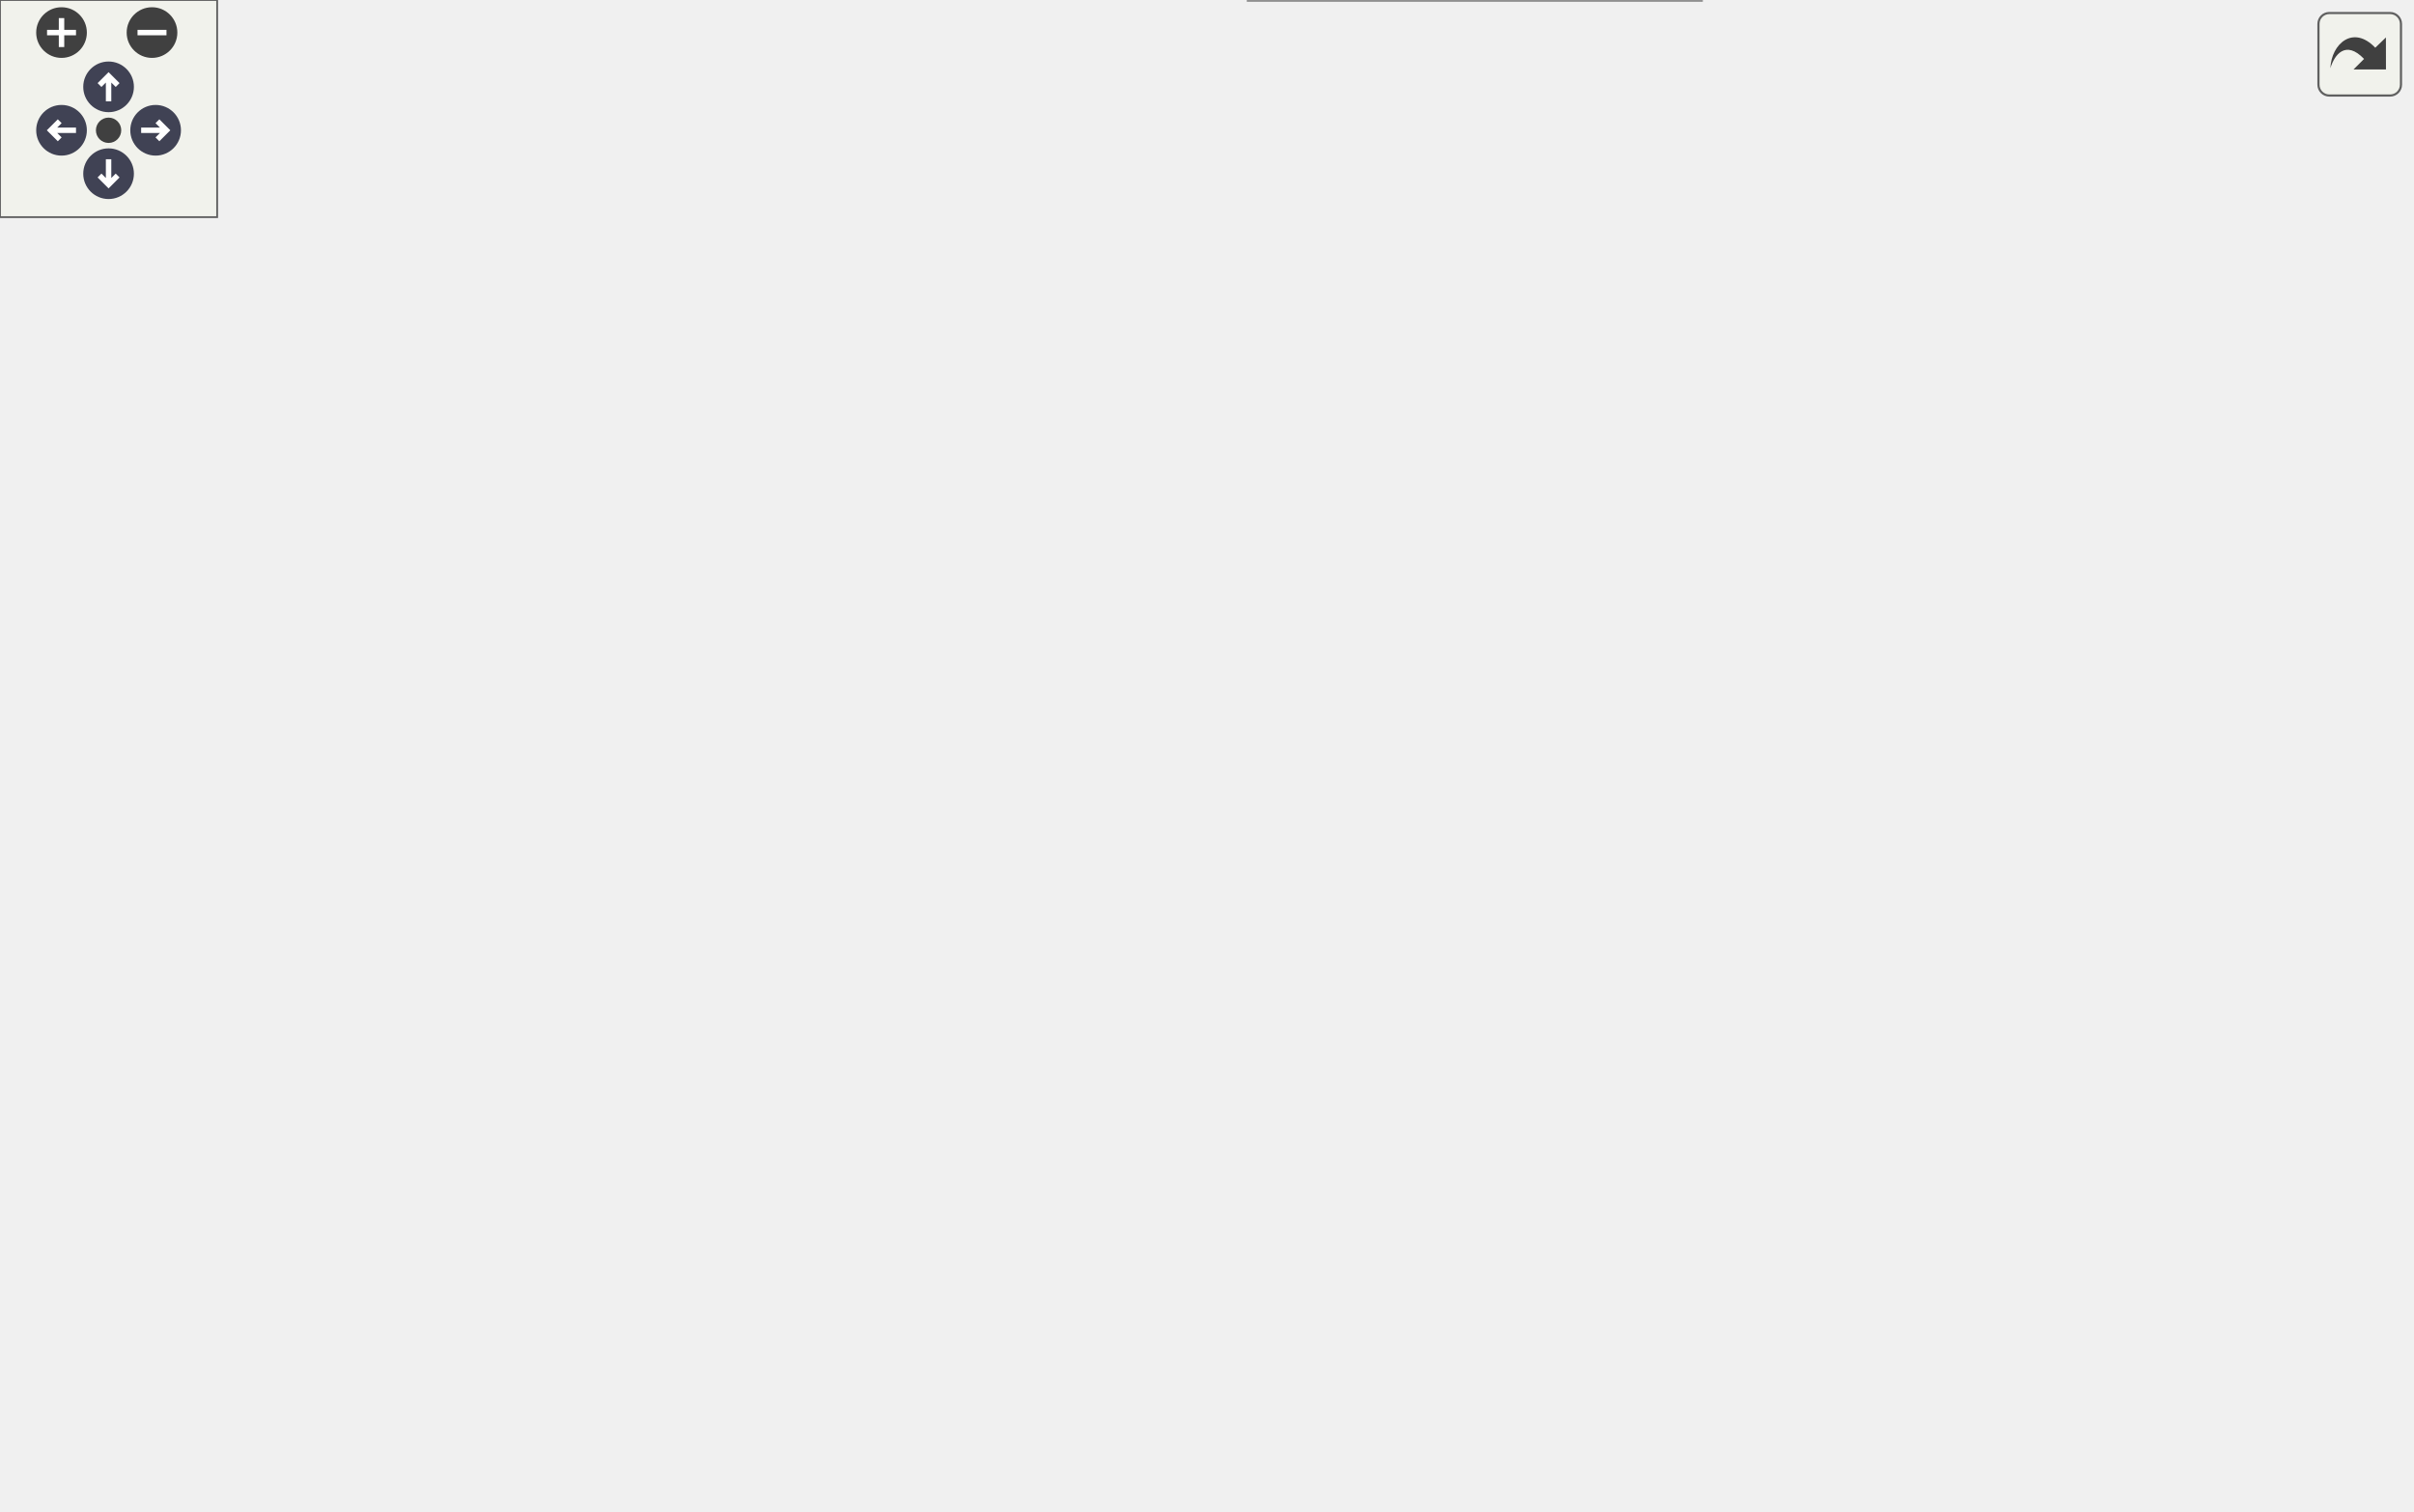
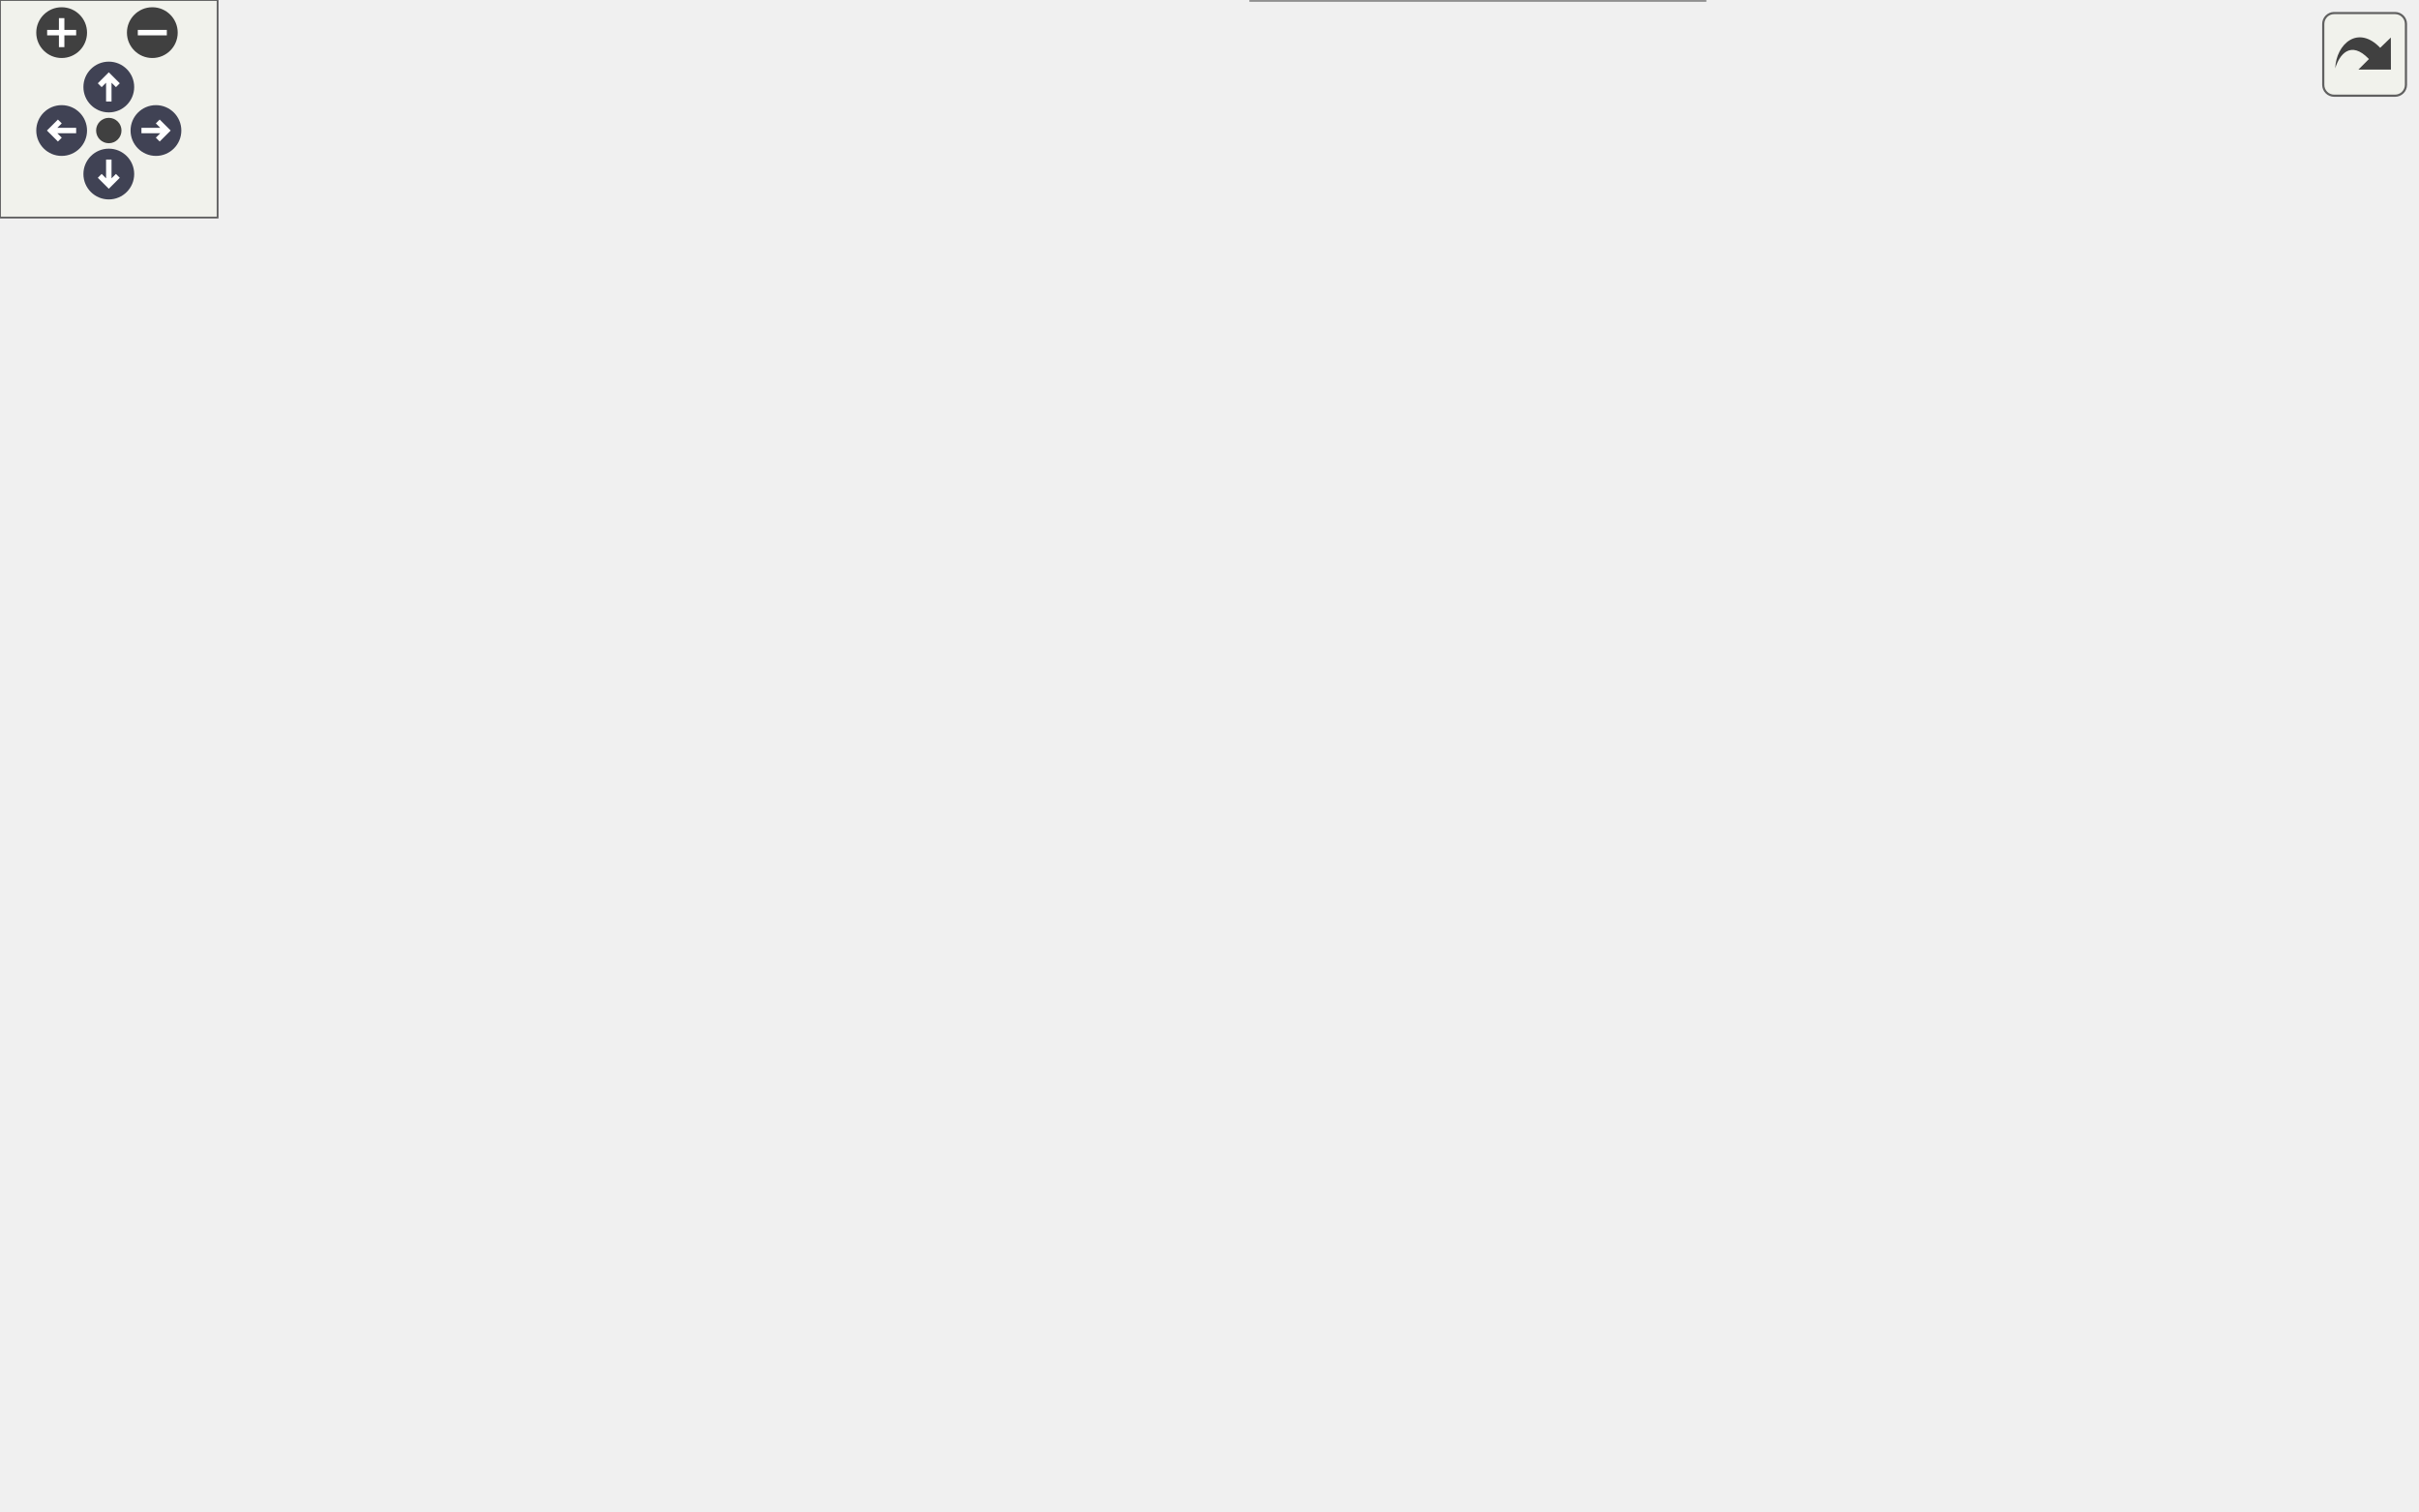
<svg xmlns="http://www.w3.org/2000/svg" xmlns:xlink="http://www.w3.org/1999/xlink" id="main" version="1.1" xml:space="preserve">
  <style type="text/css">
.node, .edge {opacity: 0.7;}
.node.selected, .edge.selected {opacity: 1;}
.edge:hover path { stroke: red; }
.edge:hover polygon { stroke: red; fill: red; }
</style>
  <defs>
    <circle id="rim" cx="0" cy="0" r="7" />
    <circle id="rim2" cx="0" cy="0" r="3.5" />
    <g id="zoomPlus">
      <use xlink:href="#rim" fill="#404040">
        <set attributeName="fill" to="#808080" begin="zoomplus.mouseover" end="zoomplus.mouseout" />
      </use>
      <path d="M-4,0h8M0,-4v8" fill="none" stroke="white" stroke-width="1.5" pointer-events="none" />
    </g>
    <g id="zoomMin">
      <use xlink:href="#rim" fill="#404040">
        <set attributeName="fill" to="#808080" begin="zoomminus.mouseover" end="zoomminus.mouseout" />
      </use>
      <path d="M-4,0h8" fill="none" stroke="white" stroke-width="1.5" pointer-events="none" />
    </g>
    <g id="arrowUp" transform="translate(30 24)">
      <use xlink:href="#rim" />
      <path pointer-events="none" fill="none" stroke="white" stroke-width="1.5" d="M0,-3.0v7 M-2.5,-0.5L0,-3.0L2.5,-0.5" />
    </g>
    <g id="arrowRight" transform="rotate(90) translate(36 -43)">
      <use xlink:href="#rim" />
      <path pointer-events="none" fill="none" stroke="white" stroke-width="1.5" d="M0,-3.0v7 M-2.5,-0.5L0,-3.0L2.5,-0.5" />
    </g>
    <g id="arrowDown" transform="rotate(180) translate(-30 -48)">
      <use xlink:href="#rim" />
      <path pointer-events="none" fill="none" stroke="white" stroke-width="1.5" d="M0,-3.0v7 M-2.5,-0.5L0,-3.0L2.5,-0.5" />
    </g>
    <g id="arrowLeft" transform="rotate(270) translate(-36 17)">
      <use xlink:href="#rim" />
      <path pointer-events="none" fill="none" stroke="white" stroke-width="1.5" d="M0,-3.0v7 M-2.5,-0.5L0,-3.0L2.5,-0.5" />
    </g>
    <g id="resetDef">
      <use xlink:href="#rim2" fill="#404040">
        <set attributeName="fill" to="#808080" begin="reset.mouseover" end="reset.mouseout" />
      </use>
    </g>
  </defs>
  <svg id="graph" class="graph">
    <g id="viewport">
      <g id="Node000001" class="node">
        <g id="a_Node000001">
          <a xlink:title="Initializes the lagrangian subgrid bubble solver.">
            <polygon fill="#999999" stroke="#666666" points="143,-174 0,-174 0,-144 143,-144 143,-174" />
            <text text-anchor="start" x="8" y="-162" font-family="Helvetica,sans-Serif" font-size="10.00">m_bubbles_el::s_initialize</text>
            <text text-anchor="middle" x="71.5" y="-151" font-family="Helvetica,sans-Serif" font-size="10.00">_bubbles_el_module</text>
          </a>
        </g>
      </g>
      <g id="Node000002" class="node">
        <g id="a_Node000002">
          <a xlink:href="namespacem__bubbles__el.html#a3949f9675072f6d58218a03b46be1325" target="_top" xlink:title="The purpose of this procedure is to obtain the initial bubbles' information.">
            <polygon fill="white" stroke="#666666" points="301.5,-198 179.5,-198 179.5,-168 301.5,-168 301.5,-198" />
            <text text-anchor="start" x="187.5" y="-186" font-family="Helvetica,sans-Serif" font-size="10.00">m_bubbles_el::s_read</text>
            <text text-anchor="middle" x="240.5" y="-175" font-family="Helvetica,sans-Serif" font-size="10.00">_input_bubbles</text>
          </a>
        </g>
      </g>
      <g id="edge1_Node000001_Node000002" class="edge">
        <g id="a_edge1_Node000001_Node000002">
          <a xlink:title=" ">
            <path fill="none" stroke="#63b8ff" d="M143.32,-169.18C151.95,-170.42 160.76,-171.68 169.38,-172.92" />
            <polygon fill="#63b8ff" stroke="#63b8ff" points="168.98,-176.4 179.38,-174.36 169.98,-169.47 168.98,-176.4" />
          </a>
        </g>
      </g>
-       <g id="Node000013" class="node">
-         <g id="a_Node000013">
+       <g id="Node000012" class="node">
+         <g id="a_Node000012">
          <a xlink:href="namespacem__bubbles__el.html#a102735026dc3b11c9883673d8143144b" target="_top" xlink:title="The purpose of this procedure is to start lagrange bubble parameters applying nondimensionalization i...">
            <polygon fill="white" stroke="#666666" points="302,-150 179,-150 179,-120 302,-120 302,-150" />
            <text text-anchor="start" x="187" y="-138" font-family="Helvetica,sans-Serif" font-size="10.00">m_bubbles_el::s_start</text>
            <text text-anchor="middle" x="240.5" y="-127" font-family="Helvetica,sans-Serif" font-size="10.00">_lagrange_inputs</text>
          </a>
        </g>
      </g>
-       <g id="edge16_Node000001_Node000013" class="edge">
-         <g id="a_edge16_Node000001_Node000013">
+       <g id="edge14_Node000001_Node000012" class="edge">
+         <g id="a_edge14_Node000001_Node000012">
          <a xlink:title=" ">
            <path fill="none" stroke="#63b8ff" d="M143.32,-148.82C151.73,-147.61 160.31,-146.38 168.72,-145.17" />
            <polygon fill="#63b8ff" stroke="#63b8ff" points="169.46,-148.6 178.86,-143.72 168.46,-141.67 169.46,-148.6" />
          </a>
        </g>
      </g>
      <g id="Node000003" class="node">
        <g id="a_Node000003">
-           <a xlink:href="namespacem__bubbles__el.html#a525654fa184c38cfbb143952d6110b16" target="_top" xlink:title="The purpose of this procedure is to determine if the global coordinates of the bubbles are present in...">
-             <polygon fill="white" stroke="#666666" points="653,-339 526,-339 526,-309 653,-309 653,-339" />
-             <text text-anchor="start" x="534" y="-327" font-family="Helvetica,sans-Serif" font-size="10.00">m_bubbles_el::particle</text>
-             <text text-anchor="middle" x="589.5" y="-316" font-family="Helvetica,sans-Serif" font-size="10.00">_in_domain</text>
+           <a xlink:href="namespacem__bubbles__el.html#aa52aa9bb64817bd3f73ed432fc85aaa0" target="_top" xlink:title="The purpose of this procedure is to determine if the lagrangian bubble is located in the physical dom...">
+             <polygon fill="white" stroke="#666666" points="653,-187 526,-187 526,-157 653,-157 653,-187" />
+             <text text-anchor="start" x="534" y="-175" font-family="Helvetica,sans-Serif" font-size="10.00">m_bubbles_el::particle</text>
+             <text text-anchor="middle" x="589.5" y="-164" font-family="Helvetica,sans-Serif" font-size="10.00">_in_domain_physical</text>
          </a>
        </g>
      </g>
      <g id="edge2_Node000002_Node000003" class="edge">
        <g id="a_edge2_Node000002_Node000003">
          <a xlink:title=" ">
-             <path fill="none" stroke="#63b8ff" d="M246.34,-198.45C257.04,-229.57 285.96,-299.23 338,-327 395.23,-357.54 470.79,-351.48 523.91,-341.1" />
-             <polygon fill="#63b8ff" stroke="#63b8ff" points="524.8,-344.49 533.89,-339.04 523.39,-337.63 524.8,-344.49" />
+             <path fill="none" stroke="#63b8ff" d="M264.14,-198.04C283,-209.61 311.04,-224.67 338,-231 398.14,-245.13 417.04,-245.89 477,-231 506.89,-223.58 537.59,-206.51 559.19,-192.63" />
+             <polygon fill="#63b8ff" stroke="#63b8ff" points="561.14,-195.53 567.57,-187.11 557.29,-189.68 561.14,-195.53" />
          </a>
        </g>
      </g>
      <g id="Node000004" class="node">
        <g id="a_Node000004">
          <a xlink:href="namespacem__bubbles__el.html#a4f042d2a68a99bf08f3b487232dcbeaf" target="_top" xlink:title="The purpose of this procedure is to obtain the information of the bubbles when starting fresh.">
-             <polygon fill="white" stroke="#666666" points="467,-270 348,-270 348,-240 467,-240 467,-270" />
-             <text text-anchor="start" x="356" y="-258" font-family="Helvetica,sans-Serif" font-size="10.00">m_bubbles_el::s_add</text>
-             <text text-anchor="middle" x="407.5" y="-247" font-family="Helvetica,sans-Serif" font-size="10.00">_bubbles</text>
+             <polygon fill="white" stroke="#666666" points="467,-356 348,-356 348,-326 467,-326 467,-356" />
+             <text text-anchor="start" x="356" y="-344" font-family="Helvetica,sans-Serif" font-size="10.00">m_bubbles_el::s_add</text>
+             <text text-anchor="middle" x="407.5" y="-333" font-family="Helvetica,sans-Serif" font-size="10.00">_bubbles</text>
          </a>
        </g>
      </g>
      <g id="edge4_Node000002_Node000004" class="edge">
        <g id="a_edge4_Node000002_Node000004">
          <a xlink:title=" ">
-             <path fill="none" stroke="#63b8ff" d="M269.36,-198.01C288.41,-207.99 314.38,-221.03 338,-231 342.34,-232.83 346.88,-234.64 351.46,-236.4" />
-             <polygon fill="#63b8ff" stroke="#63b8ff" points="350.28,-239.69 360.88,-239.91 352.73,-233.13 350.28,-239.69" />
+             <path fill="none" stroke="#63b8ff" d="M248.52,-198.19C262.01,-225.76 294.14,-284.22 338,-317 339.85,-318.38 341.78,-319.68 343.77,-320.92" />
+             <polygon fill="#63b8ff" stroke="#63b8ff" points="342.41,-324.16 352.86,-325.88 345.76,-318.02 342.41,-324.16" />
          </a>
        </g>
      </g>
      <g id="Node000006" class="node">
        <g id="a_Node000006">
          <a xlink:href="namespacem__bubbles__el.html#a73d29f366d826f822f780ebdcc3660ba" target="_top" xlink:title="The purpose of this procedure is to obtain the information of the bubbles from a restart point.">
-             <polygon fill="white" stroke="#666666" points="474,-318 341,-318 341,-288 474,-288 474,-318" />
-             <text text-anchor="start" x="349" y="-306" font-family="Helvetica,sans-Serif" font-size="10.00">m_bubbles_el::s_restart</text>
-             <text text-anchor="middle" x="407.5" y="-295" font-family="Helvetica,sans-Serif" font-size="10.00">_bubbles</text>
+             <polygon fill="white" stroke="#666666" points="474,-308 341,-308 341,-278 474,-278 474,-308" />
+             <text text-anchor="start" x="349" y="-296" font-family="Helvetica,sans-Serif" font-size="10.00">m_bubbles_el::s_restart</text>
+             <text text-anchor="middle" x="407.5" y="-285" font-family="Helvetica,sans-Serif" font-size="10.00">_bubbles</text>
          </a>
        </g>
      </g>
      <g id="edge6_Node000002_Node000006" class="edge">
        <g id="a_edge6_Node000002_Node000006">
          <a xlink:title=" ">
-             <path fill="none" stroke="#63b8ff" d="M252.99,-198.08C269.63,-218.97 302.36,-256.66 338,-279 340.59,-280.62 343.3,-282.15 346.08,-283.59" />
-             <polygon fill="#63b8ff" stroke="#63b8ff" points="344.65,-286.78 355.19,-287.89 347.64,-280.45 344.65,-286.78" />
+             <path fill="none" stroke="#63b8ff" d="M256.44,-198.02C274.52,-215.58 306.47,-244.7 338,-264 343.7,-267.49 349.89,-270.75 356.14,-273.74" />
+             <polygon fill="#63b8ff" stroke="#63b8ff" points="354.75,-276.95 365.3,-277.91 357.65,-270.58 354.75,-276.95" />
          </a>
        </g>
      </g>
      <g id="Node000007" class="node">
        <g id="a_Node000007">
          <a xlink:href="namespacem__bubbles__el.html#a7e80211bc6335e01d4b15fa5f6ed2652" target="_top" xlink:title="The purpose of this subroutine is to smear the effect of the bubbles in the Eulerian framework.">
            <polygon fill="white" stroke="#666666" points="473,-222 342,-222 342,-192 473,-192 473,-222" />
            <text text-anchor="start" x="350" y="-210" font-family="Helvetica,sans-Serif" font-size="10.00">m_bubbles_el::s_smear</text>
            <text text-anchor="middle" x="407.5" y="-199" font-family="Helvetica,sans-Serif" font-size="10.00">_voidfraction</text>
          </a>
        </g>
      </g>
-       <g id="edge9_Node000002_Node000007" class="edge">
-         <g id="a_edge9_Node000002_Node000007">
+       <g id="edge8_Node000002_Node000007" class="edge">
+         <g id="a_edge8_Node000002_Node000007">
          <a xlink:title=" ">
            <path fill="none" stroke="#63b8ff" d="M301.54,-191.73C311.35,-193.16 321.62,-194.65 331.74,-196.13" />
            <polygon fill="#63b8ff" stroke="#63b8ff" points="331.38,-199.61 341.78,-197.59 332.39,-192.68 331.38,-199.61" />
          </a>
        </g>
      </g>
      <g id="Node000008" class="node">
        <g id="a_Node000008">
          <a xlink:href="namespacem__bubbles__el.html#aa0c5b6674d08854ad7c1b0947c8dc9af" target="_top" xlink:title="This subroutine transfer data into the temporal variables.">
            <polygon fill="white" stroke="#666666" points="477,-174 338,-174 338,-144 477,-144 477,-174" />
            <text text-anchor="start" x="346" y="-162" font-family="Helvetica,sans-Serif" font-size="10.00">m_bubbles_el::s_transfer</text>
            <text text-anchor="middle" x="407.5" y="-151" font-family="Helvetica,sans-Serif" font-size="10.00">_data_to_tmp</text>
          </a>
        </g>
      </g>
-       <g id="edge10_Node000002_Node000008" class="edge">
-         <g id="a_edge10_Node000002_Node000008">
+       <g id="edge9_Node000002_Node000008" class="edge">
+         <g id="a_edge9_Node000002_Node000008">
          <a xlink:title=" ">
            <path fill="none" stroke="#63b8ff" d="M301.54,-174.27C310.1,-173.02 319.02,-171.72 327.88,-170.44" />
            <polygon fill="#63b8ff" stroke="#63b8ff" points="328.45,-173.89 337.84,-168.99 327.44,-166.96 328.45,-173.89" />
          </a>
        </g>
      </g>
      <g id="Node000009" class="node">
        <g id="a_Node000009">
          <a xlink:href="namespacem__bubbles__el.html#ad95a33b738403ed6a3b3c683da08d5e4" target="_top" xlink:title="Subroutine that writes on each time step the changes of the lagrangian bubbles.">
            <polygon fill="white" stroke="#666666" points="470,-126 345,-126 345,-96 470,-96 470,-126" />
            <text text-anchor="start" x="353" y="-114" font-family="Helvetica,sans-Serif" font-size="10.00">m_bubbles_el::s_write</text>
            <text text-anchor="middle" x="407.5" y="-103" font-family="Helvetica,sans-Serif" font-size="10.00">_lag_particles</text>
          </a>
        </g>
      </g>
-       <g id="edge11_Node000002_Node000009" class="edge">
-         <g id="a_edge11_Node000002_Node000009">
+       <g id="edge10_Node000002_Node000009" class="edge">
+         <g id="a_edge10_Node000002_Node000009">
          <a xlink:title=" ">
            <path fill="none" stroke="#63b8ff" d="M283.03,-167.87C289.48,-165.14 296,-162.15 302,-159 319.03,-150.07 320.79,-143.58 338,-135 341.58,-133.22 345.32,-131.51 349.13,-129.88" />
            <polygon fill="#63b8ff" stroke="#63b8ff" points="350.74,-133.01 358.69,-126.01 348.11,-126.52 350.74,-133.01" />
          </a>
        </g>
      </g>
      <g id="Node000010" class="node">
        <g id="a_Node000010">
          <a xlink:href="namespacem__bubbles__el.html#a380e92c53e3fc9298b7443a4fe7ac7af" target="_top" xlink:title="Subroutine that writes the restarting files for the particles in the lagrangian solver.">
            <polygon fill="white" stroke="#666666" points="470,-78 345,-78 345,-48 470,-48 470,-78" />
            <text text-anchor="start" x="353" y="-66" font-family="Helvetica,sans-Serif" font-size="10.00">m_bubbles_el::s_write</text>
            <text text-anchor="middle" x="407.5" y="-55" font-family="Helvetica,sans-Serif" font-size="10.00">_restart_lag_bubbles</text>
          </a>
        </g>
      </g>
-       <g id="edge12_Node000002_Node000010" class="edge">
-         <g id="a_edge12_Node000002_Node000010">
+       <g id="edge11_Node000002_Node000010" class="edge">
+         <g id="a_edge11_Node000002_Node000010">
          <a xlink:title=" ">
            <path fill="none" stroke="#63b8ff" d="M289.41,-167.97C293.95,-165.41 298.25,-162.44 302,-159 328.36,-134.81 311.15,-110.65 338,-87 339.33,-85.83 340.73,-84.71 342.17,-83.65" />
            <polygon fill="#63b8ff" stroke="#63b8ff" points="344.33,-86.42 350.91,-78.12 340.59,-80.5 344.33,-86.42" />
          </a>
        </g>
      </g>
-       <g id="Node000012" class="node">
-         <g id="a_Node000012">
+       <g id="Node000011" class="node">
+         <g id="a_Node000011">
          <a xlink:href="namespacem__bubbles__el.html#a995d5e4cf38eb4a0ba5b072914f523e9" target="_top" xlink:title="Subroutine that writes some useful statistics related to the volume fraction of the particles (void f...">
            <polygon fill="white" stroke="#666666" points="470,-30 345,-30 345,0 470,0 470,-30" />
            <text text-anchor="start" x="353" y="-18" font-family="Helvetica,sans-Serif" font-size="10.00">m_bubbles_el::s_write</text>
            <text text-anchor="middle" x="407.5" y="-7" font-family="Helvetica,sans-Serif" font-size="10.00">_void_evol</text>
          </a>
        </g>
      </g>
-       <g id="edge15_Node000002_Node000012" class="edge">
-         <g id="a_edge15_Node000002_Node000012">
+       <g id="edge13_Node000002_Node000011" class="edge">
+         <g id="a_edge13_Node000002_Node000011">
          <a xlink:title=" ">
            <path fill="none" stroke="#63b8ff" d="M291.21,-167.87C295.19,-165.35 298.87,-162.41 302,-159 339.64,-117.97 299.53,-79.26 338,-39 338.93,-38.03 339.9,-37.09 340.91,-36.2" />
            <polygon fill="#63b8ff" stroke="#63b8ff" points="343.3,-38.79 349.28,-30.04 339.15,-33.15 343.3,-38.79" />
          </a>
        </g>
      </g>
      <g id="edge3_Node000003_Node000003" class="edge">
        <g id="a_edge3_Node000003_Node000003">
          <a xlink:title=" ">
-             <path fill="none" stroke="#63b8ff" d="M557.51,-339.28C550.4,-348.41 561.06,-357 589.5,-357 606.38,-357 617,-353.97 621.36,-349.6" />
-             <polygon fill="#63b8ff" stroke="#63b8ff" points="624.86,-349.32 621.49,-339.28 617.86,-349.23 624.86,-349.32" />
+             <path fill="none" stroke="#63b8ff" d="M557.51,-187.28C550.4,-196.41 561.06,-205 589.5,-205 606.38,-205 617,-201.97 621.36,-197.6" />
+             <polygon fill="#63b8ff" stroke="#63b8ff" points="624.86,-197.32 621.49,-187.28 617.86,-197.23 624.86,-197.32" />
          </a>
        </g>
      </g>
      <g id="Node000005" class="node">
        <g id="a_Node000005">
          <a xlink:href="namespacem__bubbles__el.html#a239cc655145e973dca7acb34607de11e" target="_top" xlink:title="This subroutine returns the computational coordinate of the cell for the given position.">
-             <polygon fill="white" stroke="#666666" points="666,-277.5 513,-277.5 513,-258.5 666,-258.5 666,-277.5" />
-             <text text-anchor="middle" x="589.5" y="-265.5" font-family="Helvetica,sans-Serif" font-size="10.00">m_bubbles_el::s_locate_cell</text>
+             <polygon fill="white" stroke="#666666" points="666,-326.5 513,-326.5 513,-307.5 666,-307.5 666,-326.5" />
+             <text text-anchor="middle" x="589.5" y="-314.5" font-family="Helvetica,sans-Serif" font-size="10.00">m_bubbles_el::s_locate_cell</text>
          </a>
        </g>
      </g>
      <g id="edge5_Node000004_Node000005" class="edge">
        <g id="a_edge5_Node000004_Node000005">
          <a xlink:title=" ">
-             <path fill="none" stroke="#63b8ff" d="M467.44,-259.26C478.73,-260.07 490.77,-260.94 502.71,-261.8" />
-             <polygon fill="#63b8ff" stroke="#63b8ff" points="502.47,-265.3 512.7,-262.53 502.98,-258.31 502.47,-265.3" />
-           </a>
-         </g>
-       </g>
-       <g id="edge7_Node000006_Node000003" class="edge">
-         <g id="a_edge7_Node000006_Node000003">
-           <a xlink:title=" ">
-             <path fill="none" stroke="#63b8ff" d="M474.25,-310.67C487.69,-312.24 501.92,-313.9 515.6,-315.49" />
-             <polygon fill="#63b8ff" stroke="#63b8ff" points="515.59,-319.02 525.93,-316.7 516.4,-312.06 515.59,-319.02" />
-           </a>
-         </g>
-       </g>
-       <g id="edge8_Node000006_Node000005" class="edge">
-         <g id="a_edge8_Node000006_Node000005">
-           <a xlink:title=" ">
-             <path fill="none" stroke="#63b8ff" d="M474.25,-290.22C492.3,-286.71 511.75,-282.92 529.4,-279.49" />
-             <polygon fill="#63b8ff" stroke="#63b8ff" points="530.42,-282.86 539.56,-277.52 529.08,-275.99 530.42,-282.86" />
-           </a>
-         </g>
-       </g>
-       <g id="Node000011" class="node">
-         <g id="a_Node000011">
-           <a xlink:href="namespacem__bubbles__el.html#aa52aa9bb64817bd3f73ed432fc85aaa0" target="_top" xlink:title="The purpose of this procedure is to determine if the lagrangian bubble is located in the physical dom...">
-             <polygon fill="white" stroke="#666666" points="653,-78 526,-78 526,-48 653,-48 653,-78" />
-             <text text-anchor="start" x="534" y="-66" font-family="Helvetica,sans-Serif" font-size="10.00">m_bubbles_el::particle</text>
-             <text text-anchor="middle" x="589.5" y="-55" font-family="Helvetica,sans-Serif" font-size="10.00">_in_domain_physical</text>
-           </a>
-         </g>
-       </g>
-       <g id="edge13_Node000010_Node000011" class="edge">
-         <g id="a_edge13_Node000010_Node000011">
-           <a xlink:title=" ">
-             <path fill="none" stroke="#63b8ff" d="M470.19,-63C484.83,-63 500.58,-63 515.66,-63" />
-             <polygon fill="#63b8ff" stroke="#63b8ff" points="515.97,-66.5 525.97,-63 515.97,-59.5 515.97,-66.5" />
-           </a>
-         </g>
-       </g>
-       <g id="edge14_Node000011_Node000011" class="edge">
-         <g id="a_edge14_Node000011_Node000011">
-           <a xlink:title=" ">
-             <path fill="none" stroke="#63b8ff" d="M557.51,-78.28C550.4,-87.41 561.06,-96 589.5,-96 606.38,-96 617,-92.97 621.36,-88.6" />
-             <polygon fill="#63b8ff" stroke="#63b8ff" points="624.86,-88.32 621.49,-78.28 617.86,-88.23 624.86,-88.32" />
+             <path fill="none" stroke="#63b8ff" d="M467.44,-333.14C480.1,-331.45 493.7,-329.64 507.05,-327.86" />
+             <polygon fill="#63b8ff" stroke="#63b8ff" points="507.74,-331.3 517.19,-326.51 506.81,-324.36 507.74,-331.3" />
+           </a>
+         </g>
+       </g>
+       <g id="edge7_Node000006_Node000005" class="edge">
+         <g id="a_edge7_Node000006_Node000005">
+           <a xlink:title=" ">
+             <path fill="none" stroke="#63b8ff" d="M474.25,-301.77C484.94,-303.19 496.12,-304.68 507.12,-306.15" />
+             <polygon fill="#63b8ff" stroke="#63b8ff" points="506.79,-309.64 517.16,-307.49 507.72,-302.7 506.79,-309.64" />
+           </a>
+         </g>
+       </g>
+       <g id="edge12_Node000010_Node000003" class="edge">
+         <g id="a_edge12_Node000010_Node000003">
+           <a xlink:title=" ">
+             <path fill="none" stroke="#63b8ff" d="M457.59,-78.07C464.26,-80.73 470.9,-83.71 477,-87 509.68,-104.61 543,-131.41 564.59,-150.19" />
+             <polygon fill="#63b8ff" stroke="#63b8ff" points="562.45,-152.97 572.27,-156.96 567.09,-147.72 562.45,-152.97" />
          </a>
        </g>
      </g>
    </g>
  </svg>
  <g id="navigator" transform="translate(0 0)" fill="#404254">
    <rect fill="#f2f5e9" fill-opacity="0.5" stroke="#606060" stroke-width=".5" x="0" y="0" width="60" height="60" />
    <use id="zoomplus" xlink:href="#zoomPlus" x="17" y="9" />
    <use id="zoomminus" xlink:href="#zoomMin" x="42" y="9" />
    <use id="reset" xlink:href="#resetDef" x="30" y="36" />
    <use id="arrowup" xlink:href="#arrowUp" x="0" y="0" />
    <use id="arrowright" xlink:href="#arrowRight" x="0" y="0" />
    <use id="arrowdown" xlink:href="#arrowDown" x="0" y="0" />
    <use id="arrowleft" xlink:href="#arrowLeft" x="0" y="0" />
  </g>
  <svg viewBox="0 0 15 15" width="100%" height="30px" preserveAspectRatio="xMaxYMin meet">
    <g id="arrow_out" transform="scale(0.3 0.3)">
      <a xlink:href="namespacem__bubbles__el_a515d55616253e3cc9d9243899e2dcea3_cgraph_org.svg" target="_base">
        <rect id="button" ry="5" rx="5" y="6" x="6" height="38" width="38" fill="#f2f5e9" fill-opacity="0.5" stroke="#606060" stroke-width="1.0" />
        <path id="arrow" d="M 11.5,31.437 C 11.94,20.098 22.043,11.323 32.159,21.979 L 37.069,17.246 C 37.069,17.246 37.088,32 37.088,32 L 22.16,31.978 C 22.16,31.978 26.998,27.14 26.998,27.14 C 18.529,18.264 13.292,25.23 11.5,31.437 z" style="fill:#404040;" />
      </a>
    </g>
  </svg>
  <style type="text/css">

[data-mouse-over-selected='false'] { opacity: 0.7; }
[data-mouse-over-selected='true']  { opacity: 1.0; }

</style>
</svg>
